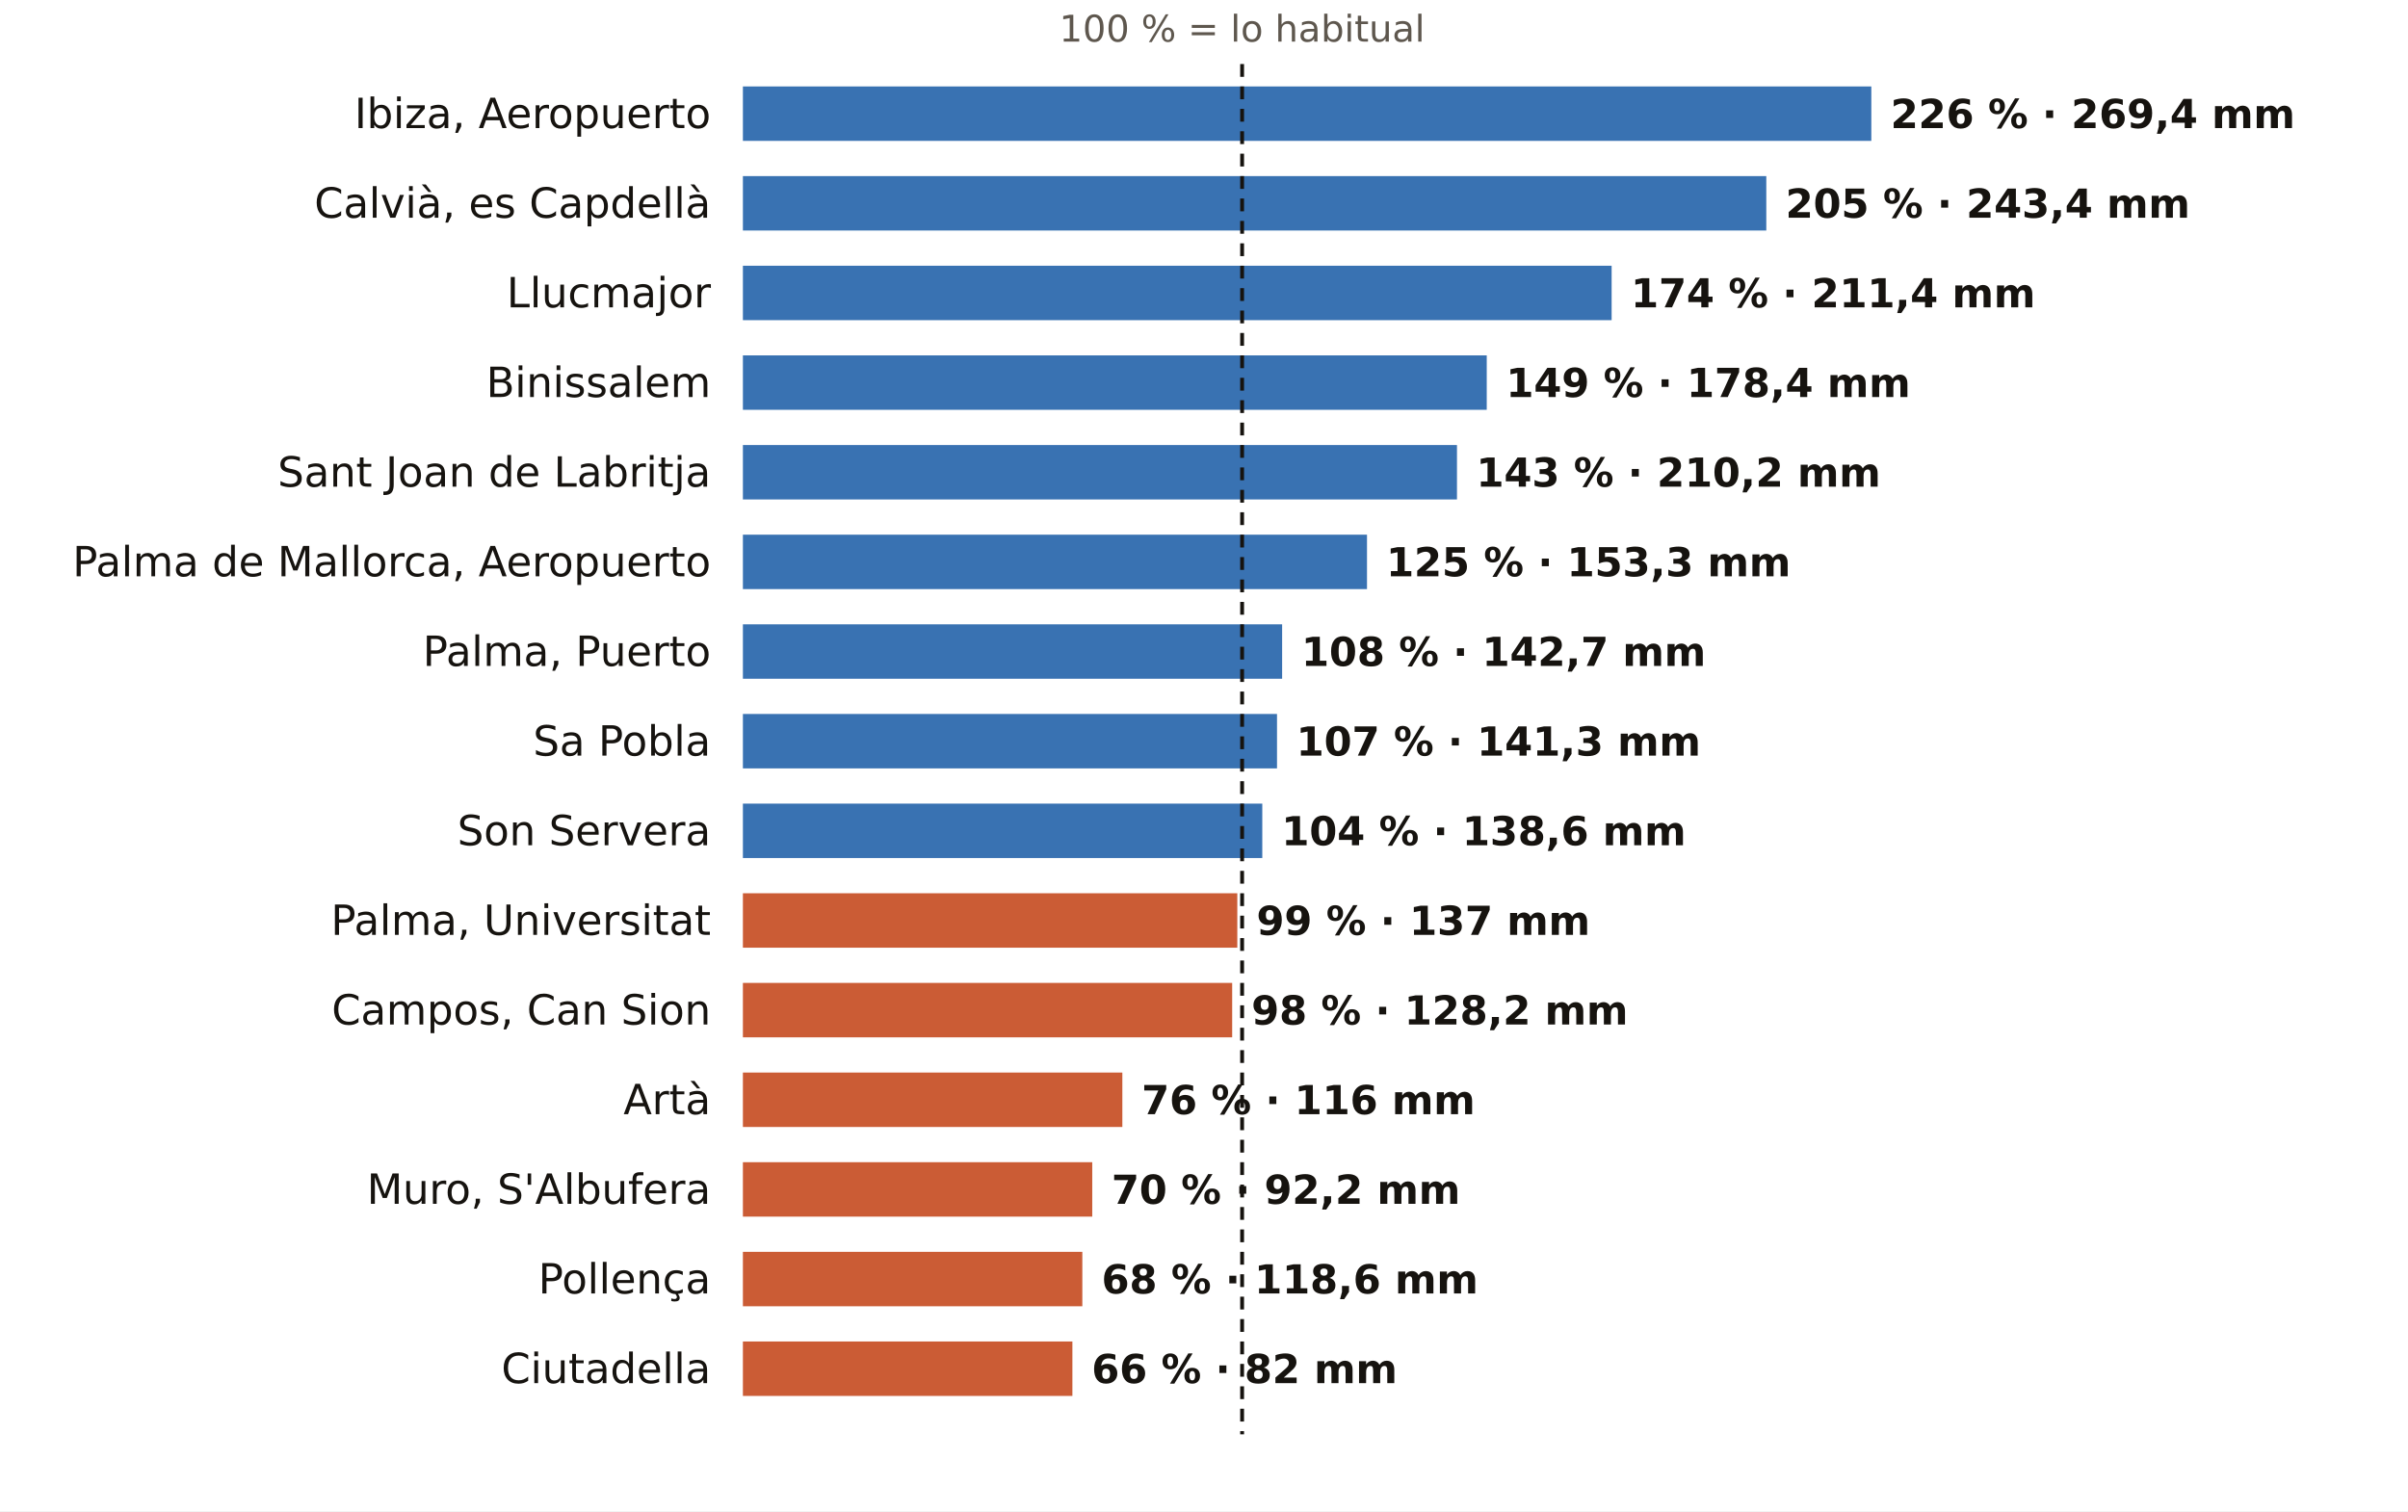
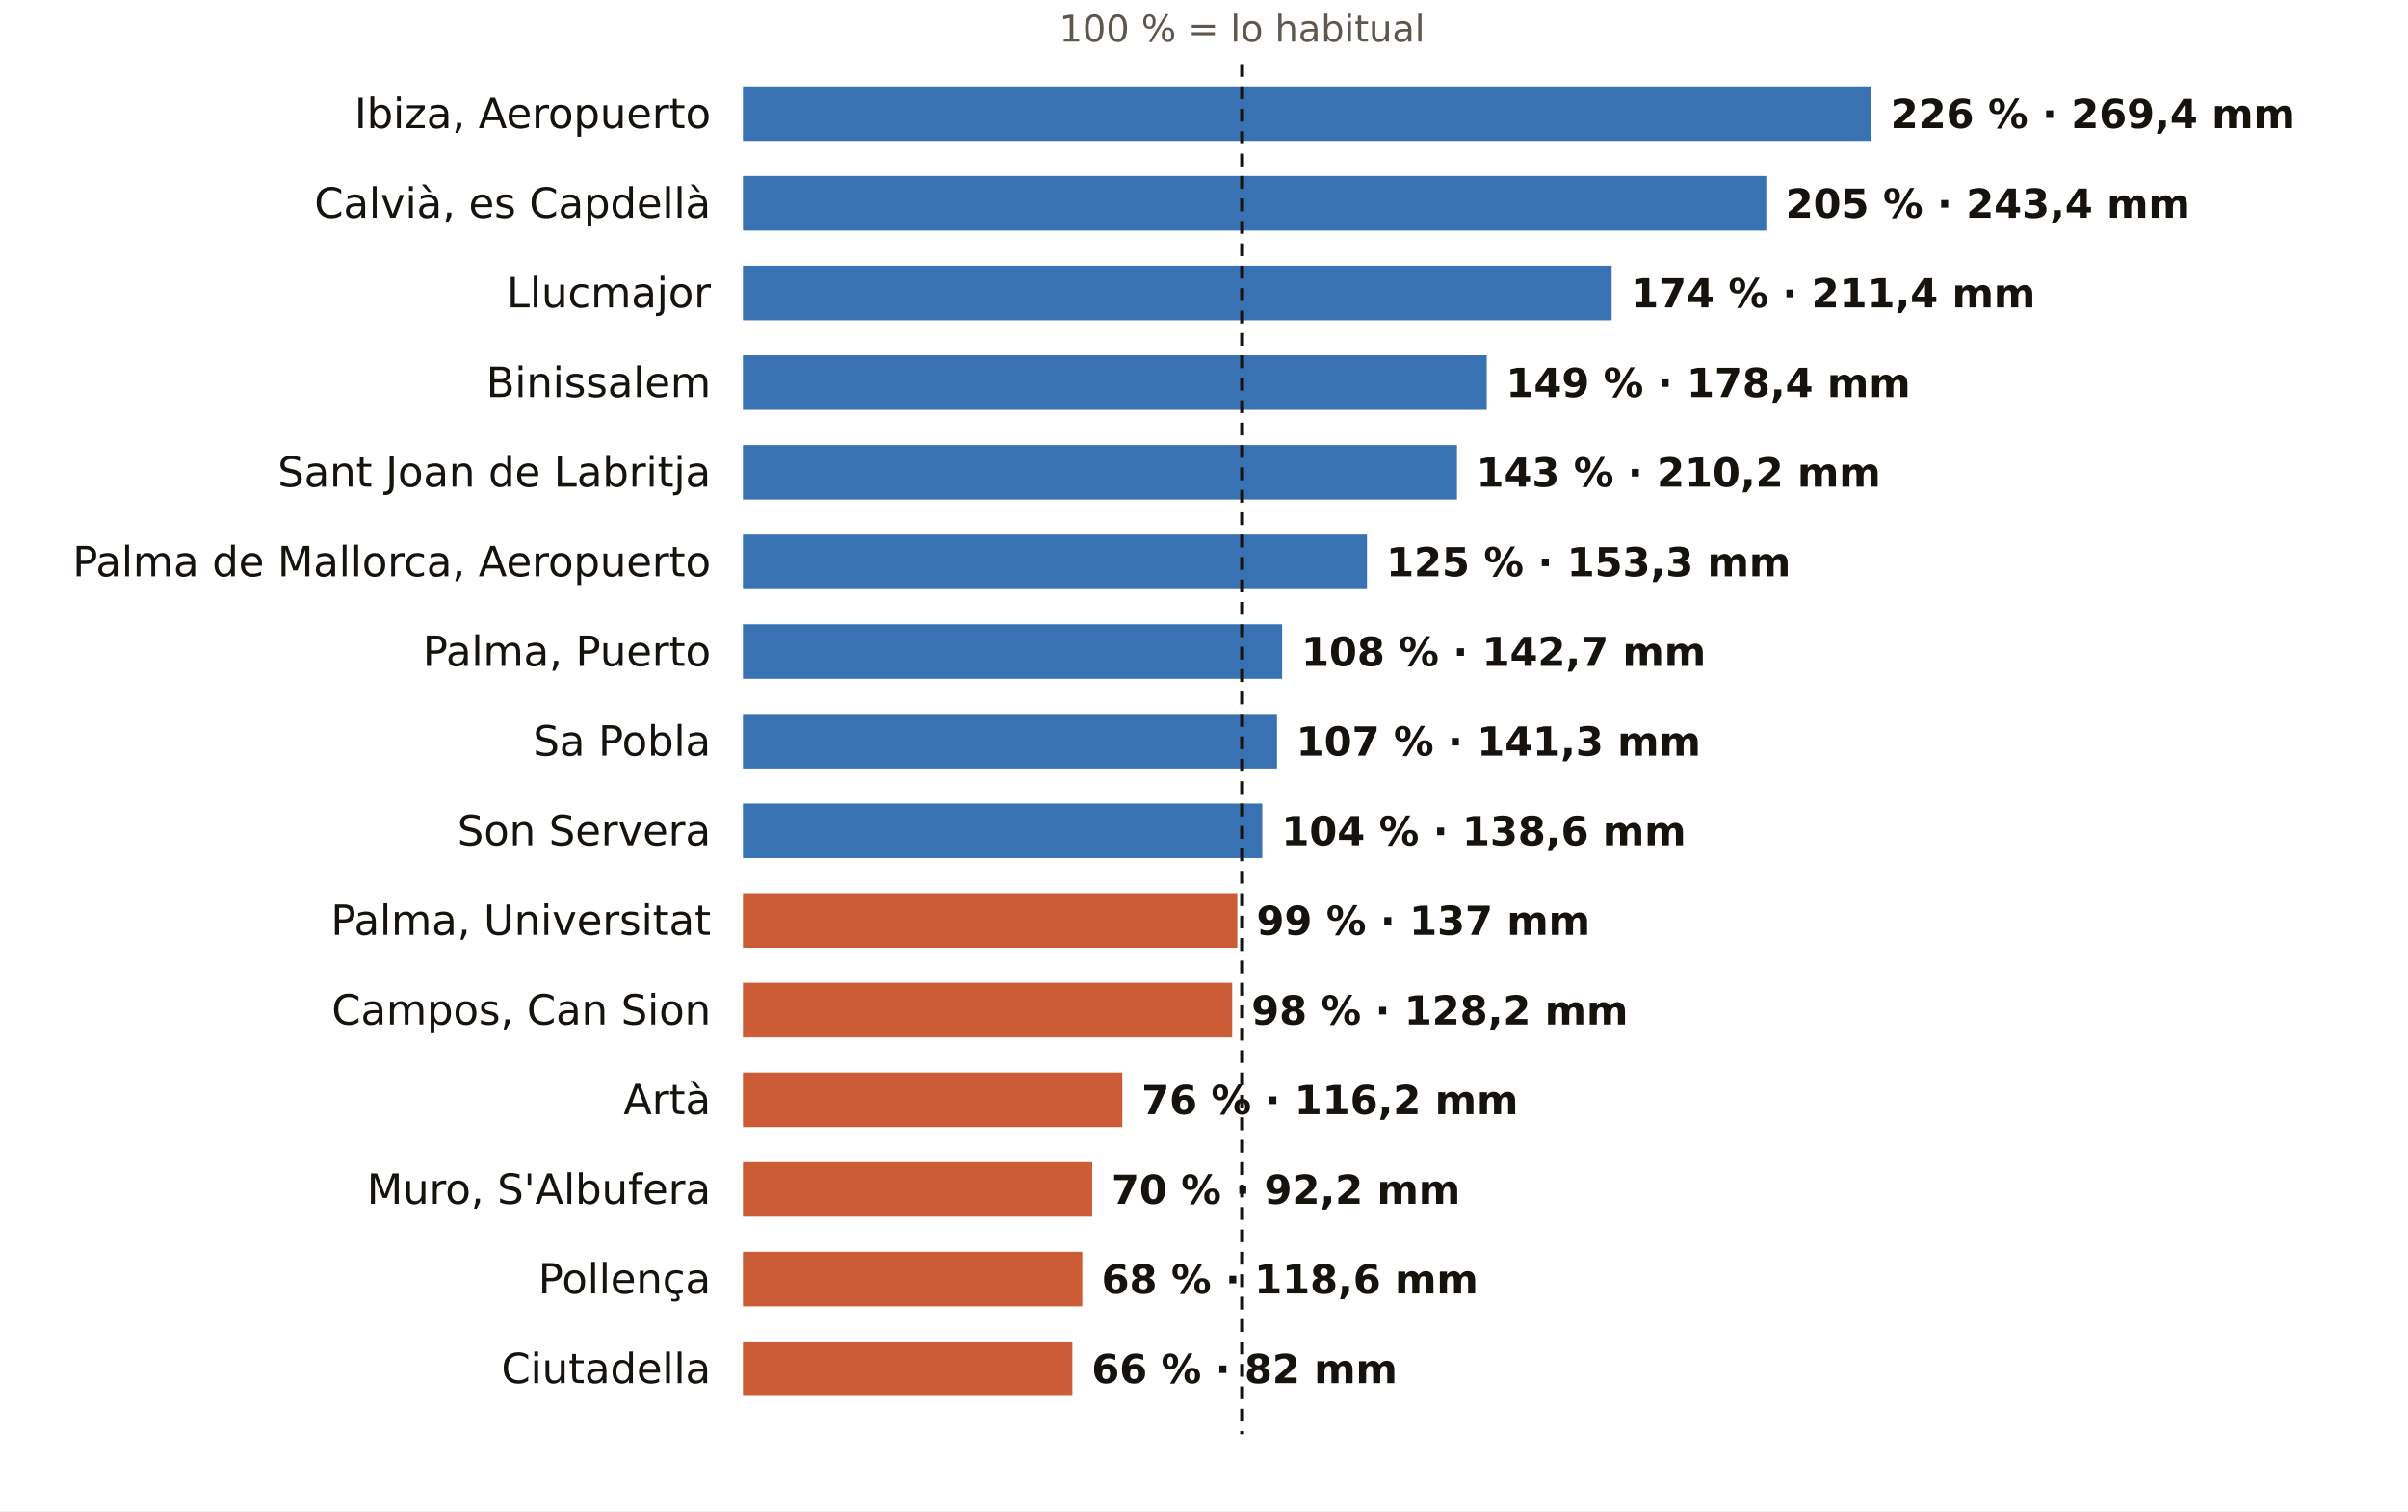
<svg xmlns="http://www.w3.org/2000/svg" viewBox="0 0 752 472" width="752" height="472" role="img" aria-label="El otoño en los pluviómetros de AEMET de Illes Balears: % de lo habitual">
  <rect width="752" height="472" fill="#FFFFFF" />
  <text x="387.9" y="13.0" font-size="11.5" fill="#5E574E" text-anchor="middle" font-weight="400" font-family="Public Sans, DejaVu Sans, Arial, sans-serif">100 % = lo habitual</text>
  <text x="222.0" y="40.0" font-size="13" fill="#16130F" text-anchor="end" font-weight="500" font-family="Public Sans, DejaVu Sans, Arial, sans-serif">Ibiza, Aeropuerto</text>
  <rect x="232" y="27" width="352.4" height="17" fill="#1F5FA8" opacity="0.88" />
  <text x="590.4" y="40.0" font-size="12.5" fill="#16130F" text-anchor="start" font-weight="600" font-family="Public Sans, DejaVu Sans, Arial, sans-serif">226 % · 269,4 mm</text>
  <text x="222.0" y="68.0" font-size="13" fill="#16130F" text-anchor="end" font-weight="500" font-family="Public Sans, DejaVu Sans, Arial, sans-serif">Calvià, es Capdellà</text>
  <rect x="232" y="55" width="319.6" height="17" fill="#1F5FA8" opacity="0.88" />
  <text x="557.6" y="68.0" font-size="12.5" fill="#16130F" text-anchor="start" font-weight="600" font-family="Public Sans, DejaVu Sans, Arial, sans-serif">205 % · 243,4 mm</text>
  <text x="222.0" y="96.0" font-size="13" fill="#16130F" text-anchor="end" font-weight="500" font-family="Public Sans, DejaVu Sans, Arial, sans-serif">Llucmajor</text>
  <rect x="232" y="83" width="271.3" height="17" fill="#1F5FA8" opacity="0.88" />
  <text x="509.3" y="96.0" font-size="12.5" fill="#16130F" text-anchor="start" font-weight="600" font-family="Public Sans, DejaVu Sans, Arial, sans-serif">174 % · 211,4 mm</text>
  <text x="222.0" y="124.0" font-size="13" fill="#16130F" text-anchor="end" font-weight="500" font-family="Public Sans, DejaVu Sans, Arial, sans-serif">Binissalem</text>
  <rect x="232" y="111" width="232.3" height="17" fill="#1F5FA8" opacity="0.88" />
  <text x="470.3" y="124.0" font-size="12.5" fill="#16130F" text-anchor="start" font-weight="600" font-family="Public Sans, DejaVu Sans, Arial, sans-serif">149 % · 178,4 mm</text>
  <text x="222.0" y="152.0" font-size="13" fill="#16130F" text-anchor="end" font-weight="500" font-family="Public Sans, DejaVu Sans, Arial, sans-serif">Sant Joan de Labritja</text>
  <rect x="232" y="139" width="223.0" height="17" fill="#1F5FA8" opacity="0.88" />
  <text x="461.0" y="152.0" font-size="12.5" fill="#16130F" text-anchor="start" font-weight="600" font-family="Public Sans, DejaVu Sans, Arial, sans-serif">143 % · 210,2 mm</text>
  <text x="222.0" y="180.0" font-size="13" fill="#16130F" text-anchor="end" font-weight="500" font-family="Public Sans, DejaVu Sans, Arial, sans-serif">Palma de Mallorca, Aeropuerto</text>
  <rect x="232" y="167" width="194.9" height="17" fill="#1F5FA8" opacity="0.88" />
  <text x="432.9" y="180.0" font-size="12.5" fill="#16130F" text-anchor="start" font-weight="600" font-family="Public Sans, DejaVu Sans, Arial, sans-serif">125 % · 153,3 mm</text>
  <text x="222.0" y="208.0" font-size="13" fill="#16130F" text-anchor="end" font-weight="500" font-family="Public Sans, DejaVu Sans, Arial, sans-serif">Palma, Puerto</text>
  <rect x="232" y="195" width="168.4" height="17" fill="#1F5FA8" opacity="0.88" />
  <text x="406.4" y="208.0" font-size="12.5" fill="#16130F" text-anchor="start" font-weight="600" font-family="Public Sans, DejaVu Sans, Arial, sans-serif">108 % · 142,7 mm</text>
  <text x="222.0" y="236.0" font-size="13" fill="#16130F" text-anchor="end" font-weight="500" font-family="Public Sans, DejaVu Sans, Arial, sans-serif">Sa Pobla</text>
  <rect x="232" y="223" width="166.8" height="17" fill="#1F5FA8" opacity="0.88" />
  <text x="404.8" y="236.0" font-size="12.5" fill="#16130F" text-anchor="start" font-weight="600" font-family="Public Sans, DejaVu Sans, Arial, sans-serif">107 % · 141,3 mm</text>
  <text x="222.0" y="264.0" font-size="13" fill="#16130F" text-anchor="end" font-weight="500" font-family="Public Sans, DejaVu Sans, Arial, sans-serif">Son Servera</text>
  <rect x="232" y="251" width="162.2" height="17" fill="#1F5FA8" opacity="0.88" />
  <text x="400.2" y="264.0" font-size="12.5" fill="#16130F" text-anchor="start" font-weight="600" font-family="Public Sans, DejaVu Sans, Arial, sans-serif">104 % · 138,6 mm</text>
  <text x="222.0" y="292.0" font-size="13" fill="#16130F" text-anchor="end" font-weight="500" font-family="Public Sans, DejaVu Sans, Arial, sans-serif">Palma, Universitat</text>
  <rect x="232" y="279" width="154.4" height="17" fill="#C4461A" opacity="0.88" />
  <text x="392.4" y="292.0" font-size="12.5" fill="#16130F" text-anchor="start" font-weight="600" font-family="Public Sans, DejaVu Sans, Arial, sans-serif">99 % · 137 mm</text>
  <text x="222.0" y="320.0" font-size="13" fill="#16130F" text-anchor="end" font-weight="500" font-family="Public Sans, DejaVu Sans, Arial, sans-serif">Campos, Can Sion</text>
  <rect x="232" y="307" width="152.8" height="17" fill="#C4461A" opacity="0.88" />
  <text x="390.8" y="320.0" font-size="12.5" fill="#16130F" text-anchor="start" font-weight="600" font-family="Public Sans, DejaVu Sans, Arial, sans-serif">98 % · 128,2 mm</text>
  <text x="222.0" y="348.0" font-size="13" fill="#16130F" text-anchor="end" font-weight="500" font-family="Public Sans, DejaVu Sans, Arial, sans-serif">Artà</text>
  <rect x="232" y="335" width="118.5" height="17" fill="#C4461A" opacity="0.88" />
-   <text x="356.5" y="348.0" font-size="12.5" fill="#16130F" text-anchor="start" font-weight="600" font-family="Public Sans, DejaVu Sans, Arial, sans-serif">76 % · 116 mm</text>
+   <text x="356.5" y="348.0" font-size="12.5" fill="#16130F" text-anchor="start" font-weight="600" font-family="Public Sans, DejaVu Sans, Arial, sans-serif">76 % · 116,2 mm</text>
  <text x="222.0" y="376.0" font-size="13" fill="#16130F" text-anchor="end" font-weight="500" font-family="Public Sans, DejaVu Sans, Arial, sans-serif">Muro, S'Albufera</text>
  <rect x="232" y="363" width="109.1" height="17" fill="#C4461A" opacity="0.88" />
  <text x="347.1" y="376.0" font-size="12.5" fill="#16130F" text-anchor="start" font-weight="600" font-family="Public Sans, DejaVu Sans, Arial, sans-serif">70 % · 92,2 mm</text>
  <text x="222.0" y="404.0" font-size="13" fill="#16130F" text-anchor="end" font-weight="500" font-family="Public Sans, DejaVu Sans, Arial, sans-serif">Pollença</text>
  <rect x="232" y="391" width="106.0" height="17" fill="#C4461A" opacity="0.88" />
  <text x="344.0" y="404.0" font-size="12.5" fill="#16130F" text-anchor="start" font-weight="600" font-family="Public Sans, DejaVu Sans, Arial, sans-serif">68 % · 118,6 mm</text>
  <text x="222.0" y="432.0" font-size="13" fill="#16130F" text-anchor="end" font-weight="500" font-family="Public Sans, DejaVu Sans, Arial, sans-serif">Ciutadella</text>
  <rect x="232" y="419" width="102.9" height="17" fill="#C4461A" opacity="0.88" />
  <text x="340.9" y="432.0" font-size="12.5" fill="#16130F" text-anchor="start" font-weight="600" font-family="Public Sans, DejaVu Sans, Arial, sans-serif">66 % · 82 mm</text>
  <line x1="387.9" x2="387.9" y1="20" y2="448" stroke="#16130F" stroke-width="1.2" stroke-dasharray="4 3" />
</svg>
